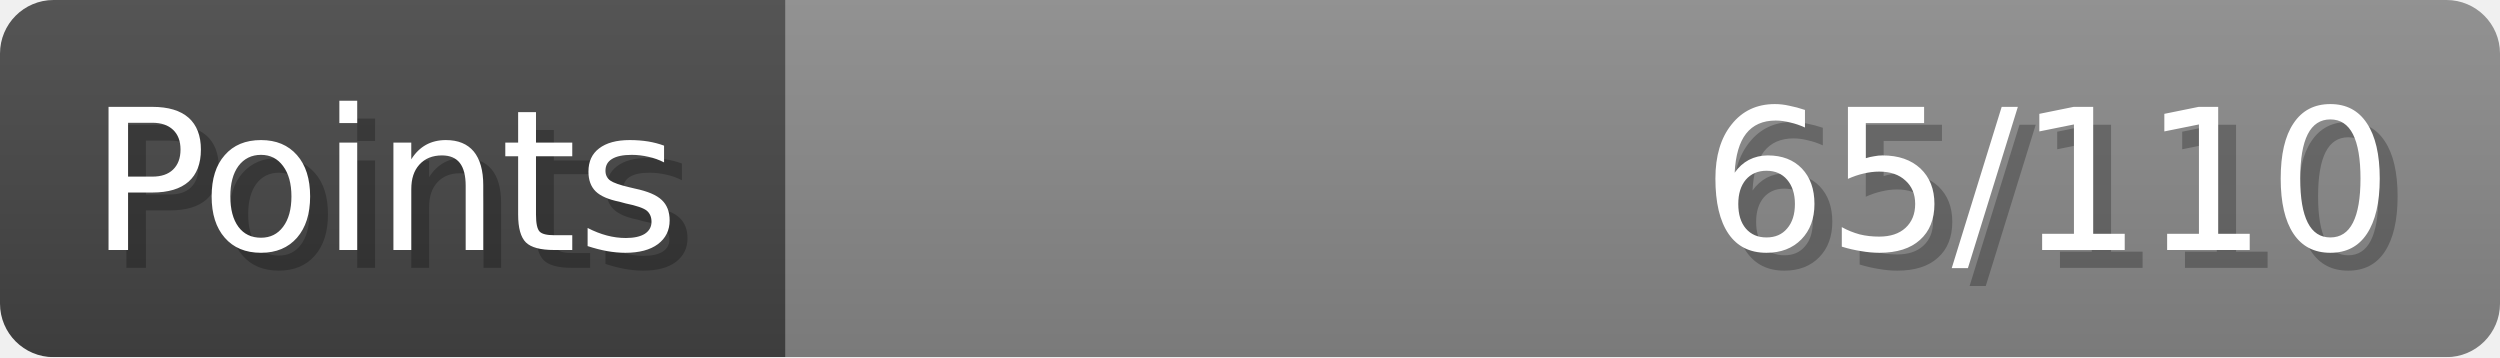
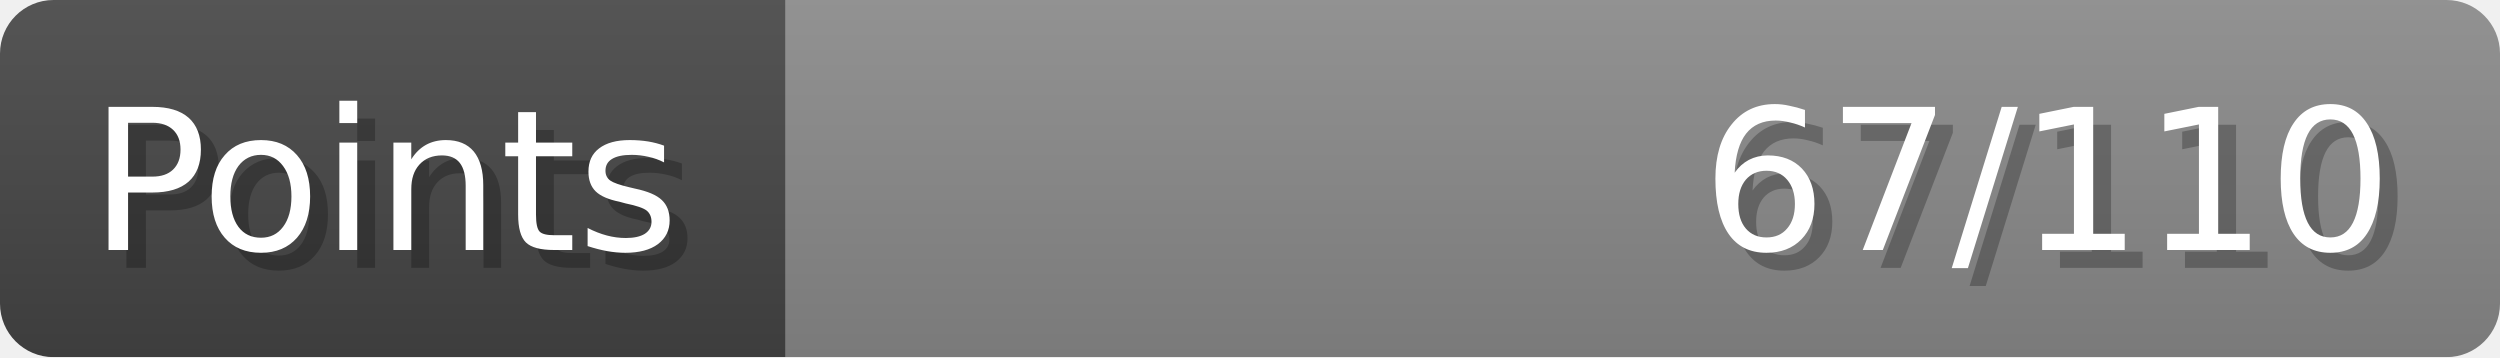
- <svg xmlns="http://www.w3.org/2000/svg" width="140px" height="20px" role="img" aria-label="Points: 65/110">
+ <svg xmlns="http://www.w3.org/2000/svg" width="140px" height="20px" role="img" aria-label="Points: 67/110">
  <linearGradient id="a" x2="0" y2="100%">
    <stop offset="0" stop-opacity=".1" stop-color="#EEE" />
    <stop offset="1" stop-opacity=".1" />
  </linearGradient>
  <mask id="m">
    <rect width="100%" height="100%" rx="3" fill="#FFF" />
  </mask>
  <g mask="url(#m)">
    <rect x="0" y="0" width="44" height="20" fill="#444" />
    <svg x="44" y="0" width="96" height="20">
      <rect width="100%" height="100%" fill="#888888" />
      <rect width="0%" height="100%" fill="#33CC11" transform="">
-         <animate attributeName="width" begin="0.5s" dur="600ms" from="0%" to="59%" repeatCount="1" fill="freeze" calcMode="spline" keyTimes="0; 1" keySplines="0.3, 0.61, 0.355, 1" />
+         <animate attributeName="width" begin="0.5s" dur="600ms" from="0%" to="60%" repeatCount="1" fill="freeze" calcMode="spline" keyTimes="0; 1" keySplines="0.3, 0.61, 0.355, 1" />
      </rect>
    </svg>
    <rect width="140" height="20" fill="url(#a)" />
  </g>
  <g aria-hidden="true" font-size="11" font-family="Verdana, DejaVu Sans, sans-serif" fill="#FFFFFF">
    <text x="6" y="15" fill="#000" opacity="0.25">Points</text>
    <text x="5" y="14">Points</text>
-     <text x="135" y="15" fill="#000" opacity="0.25" text-anchor="end">65/110</text>
-     <text x="134" y="14" text-anchor="end">65/110</text>
+     <text x="135" y="15" fill="#000" opacity="0.25" text-anchor="end">67/110</text>
+     <text x="134" y="14" text-anchor="end">67/110</text>
  </g>
</svg>
